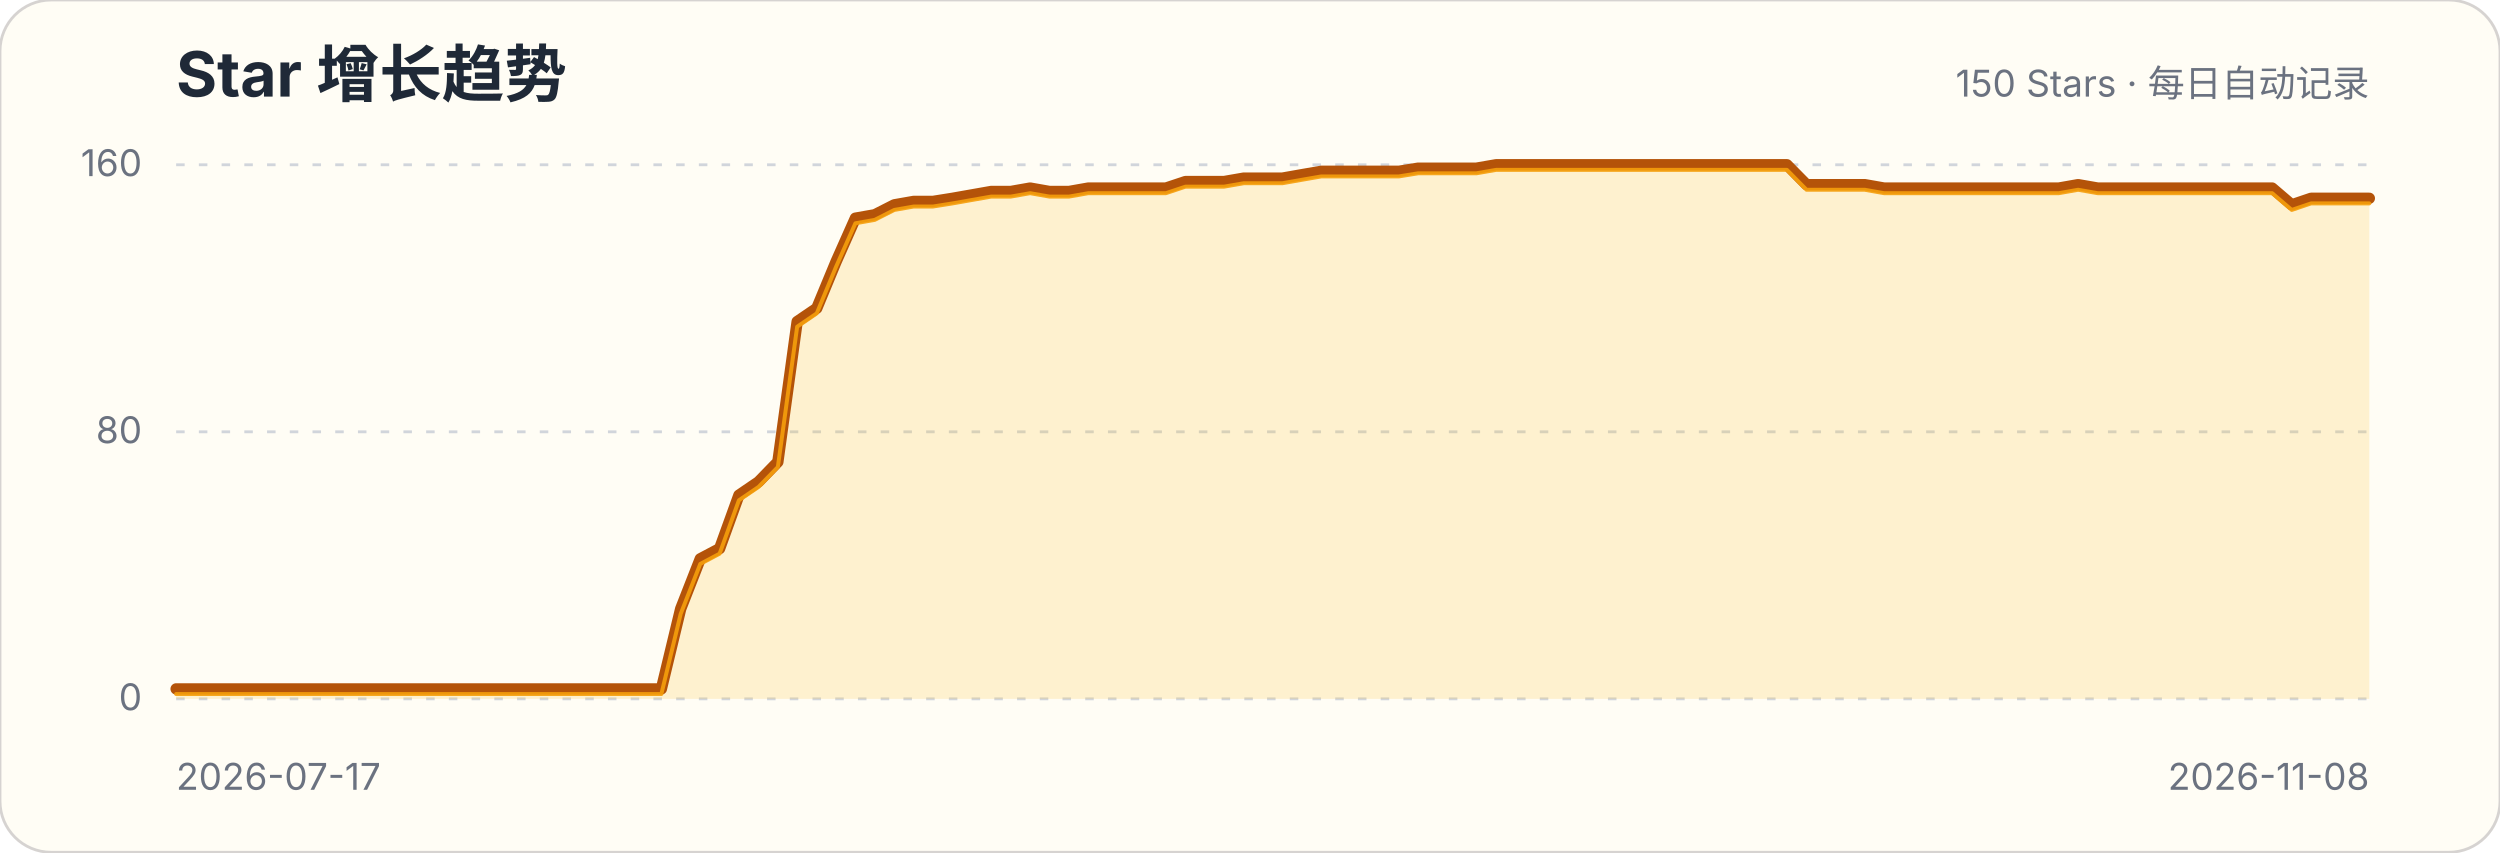
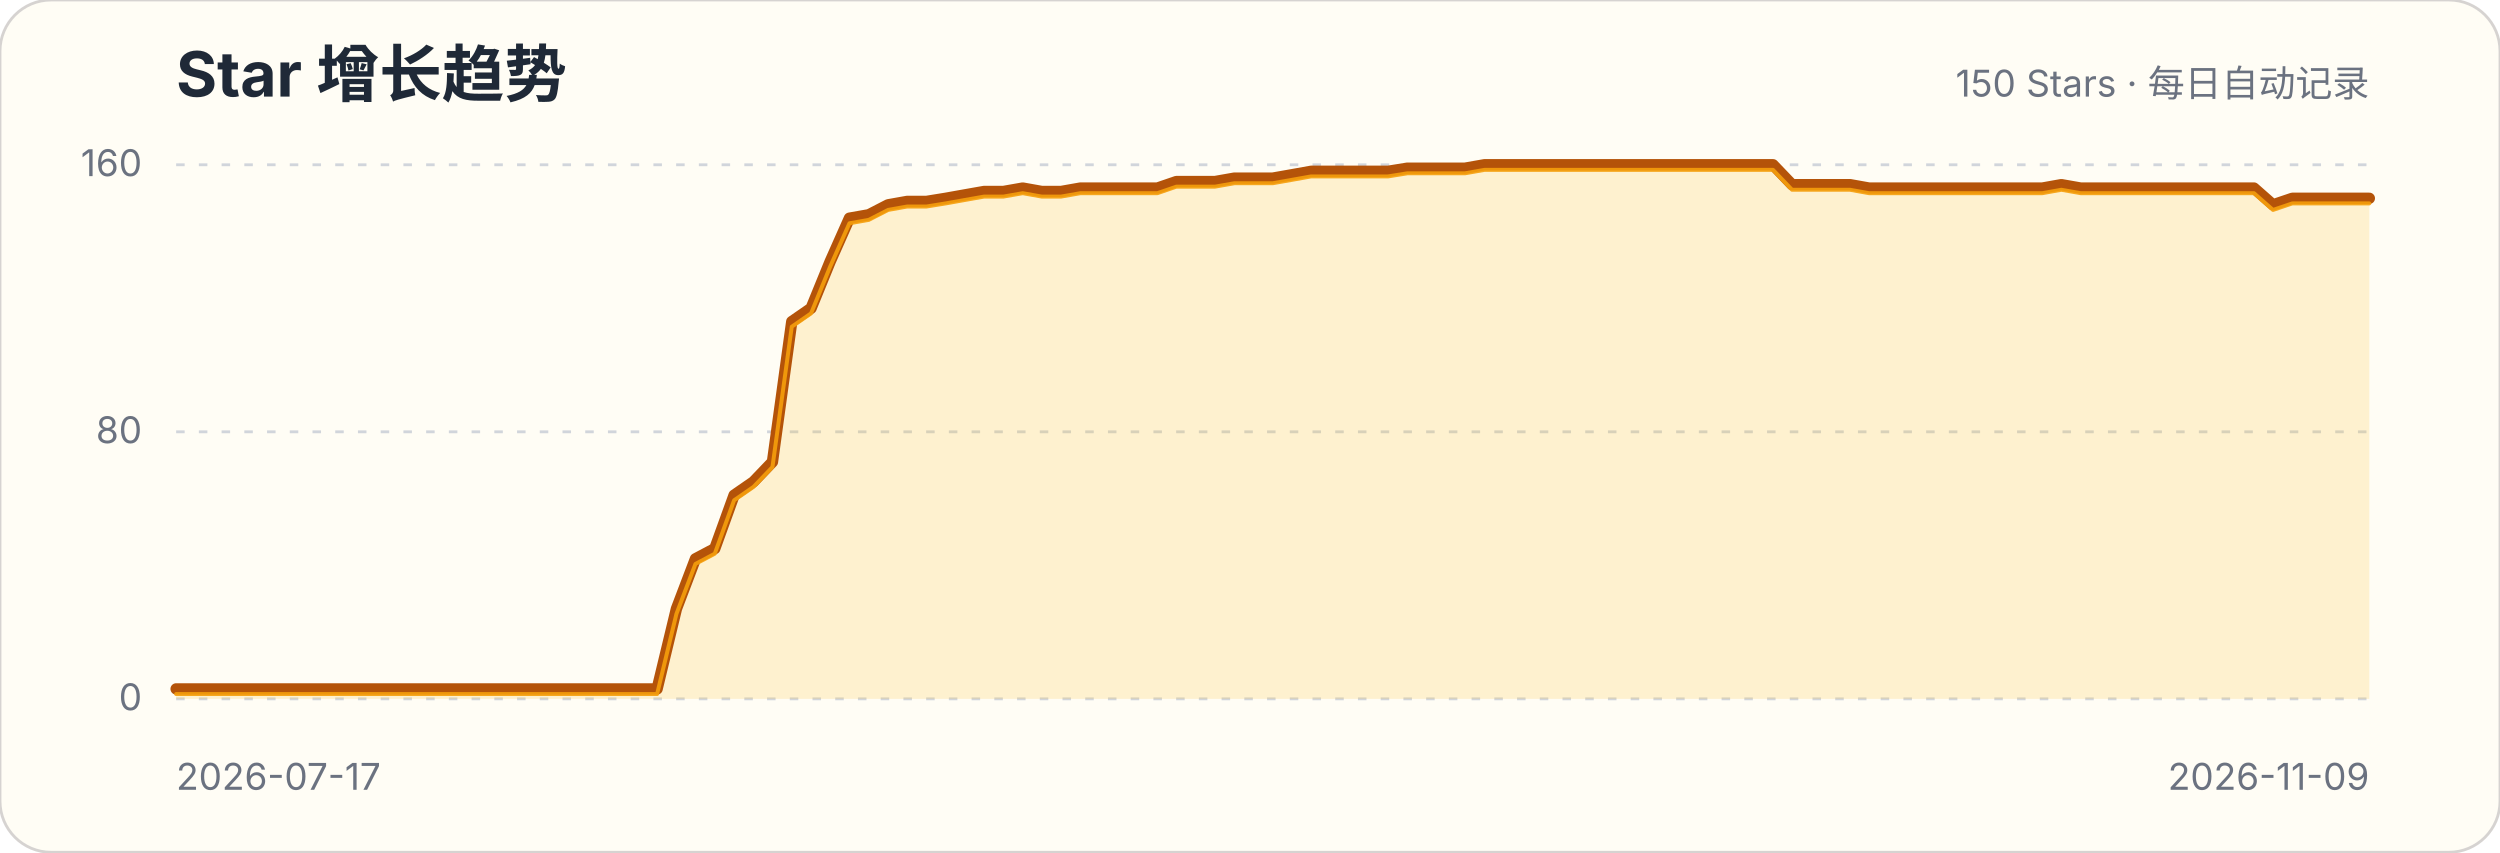
<svg xmlns="http://www.w3.org/2000/svg" width="880" height="300" viewBox="0 0 880 300" role="img" aria-labelledby="title description">
  <style>.title{font:700 22px -apple-system,BlinkMacSystemFont,"Segoe UI",sans-serif;fill:#1f2937}.subtitle,.axis{font:13px -apple-system,BlinkMacSystemFont,"Segoe UI",sans-serif;fill:#6b7280}.grid{stroke:#d1d5db;stroke-width:1;stroke-dasharray:3 5}</style>
  <rect width="880" height="300" rx="18" fill="#fffdf5" stroke="#d6d3d1" />
  <text x="62" y="34" class="title">Star 增长趋势</text>
  <text x="834" y="34" class="subtitle" text-anchor="end">150 Stars · 每日自动记录</text>
  <g>
    <line x1="62" x2="834" y1="246" y2="246" class="grid" />
    <text x="50" y="250" class="axis" text-anchor="end">0</text>
  </g>
  <g>
    <line x1="62" x2="834" y1="152" y2="152" class="grid" />
    <text x="50" y="156" class="axis" text-anchor="end">80</text>
  </g>
  <g>
    <line x1="62" x2="834" y1="58" y2="58" class="grid" />
    <text x="50" y="62" class="axis" text-anchor="end">160</text>
  </g>
-   <path d="M62.0,242.5 L68.8,242.5 L75.7,242.5 L82.5,242.5 L89.3,242.5 L96.2,242.5 L103.0,242.5 L109.8,242.5 L116.7,242.5 L123.5,242.5 L130.3,242.5 L137.2,242.5 L144.0,242.5 L150.8,242.5 L157.6,242.5 L164.5,242.5 L171.3,242.5 L178.1,242.5 L185.0,242.5 L191.8,242.5 L198.6,242.5 L205.5,242.5 L212.3,242.5 L219.1,242.5 L226.0,242.5 L232.8,242.5 L239.6,214.3 L246.5,196.7 L253.3,193.1 L260.1,174.3 L267.0,169.6 L273.8,162.6 L280.6,113.2 L287.5,108.5 L294.3,92.1 L301.1,76.8 L307.9,75.6 L314.8,72.1 L321.6,70.9 L328.4,70.9 L335.3,69.8 L342.1,68.6 L348.9,67.4 L355.8,67.4 L362.6,66.2 L369.4,67.4 L376.3,67.4 L383.1,66.2 L389.9,66.2 L396.8,66.2 L403.6,66.2 L410.4,66.2 L417.3,63.9 L424.1,63.9 L430.9,63.9 L437.8,62.7 L444.6,62.7 L451.4,62.7 L458.2,61.5 L465.1,60.3 L471.9,60.3 L478.7,60.3 L485.6,60.3 L492.4,60.3 L499.2,59.2 L506.1,59.2 L512.9,59.2 L519.7,59.2 L526.6,58.0 L533.4,58.0 L540.2,58.0 L547.1,58.0 L553.9,58.0 L560.7,58.0 L567.6,58.0 L574.4,58.0 L581.2,58.0 L588.1,58.0 L594.9,58.0 L601.7,58.0 L608.5,58.0 L615.4,58.0 L622.2,58.0 L629.0,58.0 L635.9,65.0 L642.7,65.0 L649.5,65.0 L656.4,65.0 L663.2,66.2 L670.0,66.2 L676.9,66.2 L683.7,66.2 L690.5,66.2 L697.4,66.2 L704.2,66.2 L711.0,66.2 L717.9,66.2 L724.7,66.2 L731.5,65.0 L738.4,66.2 L745.2,66.2 L752.0,66.2 L758.8,66.2 L765.7,66.2 L772.5,66.2 L779.3,66.2 L786.2,66.2 L793.0,66.2 L799.8,66.2 L806.7,72.1 L813.5,69.8 L820.3,69.8 L827.2,69.8 L834.0,69.8 L834.0,246 L62,246 Z" fill="#fbbf24" fill-opacity=".18" />
-   <path d="M62.0,242.5 L68.8,242.5 L75.7,242.5 L82.5,242.5 L89.3,242.5 L96.2,242.5 L103.0,242.5 L109.8,242.5 L116.7,242.5 L123.5,242.5 L130.3,242.5 L137.2,242.5 L144.0,242.5 L150.8,242.5 L157.6,242.5 L164.5,242.5 L171.3,242.5 L178.1,242.5 L185.0,242.5 L191.8,242.5 L198.6,242.5 L205.5,242.5 L212.3,242.5 L219.1,242.5 L226.0,242.5 L232.8,242.5 L239.6,214.3 L246.5,196.7 L253.3,193.1 L260.1,174.3 L267.0,169.6 L273.8,162.6 L280.6,113.2 L287.5,108.5 L294.3,92.1 L301.1,76.8 L307.9,75.6 L314.8,72.1 L321.6,70.9 L328.4,70.9 L335.3,69.8 L342.1,68.6 L348.9,67.4 L355.8,67.4 L362.6,66.2 L369.4,67.4 L376.3,67.4 L383.1,66.2 L389.9,66.2 L396.8,66.2 L403.6,66.2 L410.4,66.2 L417.3,63.9 L424.1,63.9 L430.9,63.9 L437.8,62.7 L444.6,62.7 L451.4,62.7 L458.2,61.5 L465.1,60.3 L471.9,60.3 L478.7,60.3 L485.6,60.3 L492.4,60.3 L499.2,59.2 L506.1,59.2 L512.9,59.2 L519.7,59.2 L526.6,58.0 L533.4,58.0 L540.2,58.0 L547.1,58.0 L553.9,58.0 L560.7,58.0 L567.6,58.0 L574.4,58.0 L581.2,58.0 L588.1,58.0 L594.9,58.0 L601.7,58.0 L608.5,58.0 L615.4,58.0 L622.2,58.0 L629.0,58.0 L635.9,65.0 L642.7,65.0 L649.5,65.0 L656.4,65.0 L663.2,66.2 L670.0,66.2 L676.9,66.2 L683.7,66.2 L690.5,66.2 L697.4,66.2 L704.2,66.2 L711.0,66.2 L717.9,66.2 L724.7,66.2 L731.5,65.0 L738.4,66.2 L745.2,66.2 L752.0,66.2 L758.8,66.2 L765.7,66.2 L772.5,66.2 L779.3,66.2 L786.2,66.2 L793.0,66.2 L799.8,66.2 L806.7,72.1 L813.5,69.8 L820.3,69.8 L827.2,69.8 L834.0,69.8" fill="none" stroke="#b45309" stroke-width="4" stroke-linecap="round" stroke-linejoin="round" />
-   <path d="M62.0,242.5 L68.8,242.5 L75.7,242.5 L82.5,242.5 L89.3,242.5 L96.2,242.5 L103.0,242.5 L109.8,242.5 L116.7,242.5 L123.5,242.5 L130.3,242.5 L137.2,242.5 L144.0,242.5 L150.8,242.5 L157.6,242.5 L164.5,242.5 L171.3,242.5 L178.1,242.5 L185.0,242.5 L191.8,242.5 L198.6,242.5 L205.5,242.5 L212.3,242.5 L219.1,242.5 L226.0,242.5 L232.8,242.5 L239.6,214.3 L246.5,196.7 L253.3,193.1 L260.1,174.3 L267.0,169.6 L273.8,162.6 L280.6,113.2 L287.5,108.5 L294.3,92.1 L301.1,76.8 L307.9,75.6 L314.8,72.1 L321.6,70.9 L328.4,70.9 L335.3,69.8 L342.1,68.6 L348.9,67.4 L355.8,67.4 L362.6,66.2 L369.4,67.4 L376.3,67.4 L383.1,66.2 L389.9,66.2 L396.8,66.2 L403.6,66.2 L410.4,66.2 L417.3,63.9 L424.1,63.9 L430.9,63.9 L437.8,62.7 L444.6,62.7 L451.4,62.7 L458.2,61.5 L465.1,60.3 L471.9,60.3 L478.7,60.3 L485.6,60.3 L492.4,60.3 L499.2,59.2 L506.1,59.2 L512.9,59.2 L519.7,59.2 L526.6,58.0 L533.4,58.0 L540.2,58.0 L547.1,58.0 L553.9,58.0 L560.7,58.0 L567.6,58.0 L574.4,58.0 L581.2,58.0 L588.1,58.0 L594.9,58.0 L601.7,58.0 L608.5,58.0 L615.4,58.0 L622.2,58.0 L629.0,58.0 L635.9,65.0 L642.7,65.0 L649.5,65.0 L656.4,65.0 L663.2,66.2 L670.0,66.2 L676.9,66.2 L683.7,66.2 L690.5,66.2 L697.4,66.2 L704.2,66.2 L711.0,66.2 L717.9,66.2 L724.7,66.2 L731.5,65.0 L738.4,66.2 L745.2,66.2 L752.0,66.2 L758.8,66.2 L765.7,66.2 L772.5,66.2 L779.3,66.2 L786.2,66.2 L793.0,66.2 L799.8,66.2 L806.7,72.1 L813.5,69.8 L820.3,69.8 L827.2,69.8 L834.0,69.8" transform="translate(0,1.8)" fill="none" stroke="#f59e0b" stroke-width="1.4" stroke-linecap="round" stroke-linejoin="round" opacity=".9" />
+   <path d="M62.0,242.5 L68.8,242.5 L75.5,242.5 L82.3,242.5 L89.1,242.5 L95.9,242.5 L102.6,242.5 L109.4,242.5 L116.2,242.5 L122.9,242.5 L129.7,242.5 L136.5,242.5 L143.3,242.5 L150.0,242.5 L156.8,242.5 L163.6,242.5 L170.4,242.5 L177.1,242.5 L183.9,242.5 L190.7,242.5 L197.4,242.5 L204.2,242.5 L211.0,242.5 L217.8,242.5 L224.5,242.5 L231.3,242.5 L238.1,214.3 L244.8,196.7 L251.6,193.1 L258.4,174.3 L265.2,169.6 L271.9,162.6 L278.7,113.2 L285.5,108.5 L292.2,92.1 L299.0,76.8 L305.8,75.6 L312.6,72.1 L319.3,70.9 L326.1,70.9 L332.9,69.8 L339.6,68.6 L346.4,67.4 L353.2,67.4 L360.0,66.2 L366.7,67.4 L373.5,67.4 L380.3,66.2 L387.1,66.2 L393.8,66.2 L400.6,66.2 L407.4,66.2 L414.1,63.9 L420.9,63.9 L427.7,63.9 L434.5,62.7 L441.2,62.7 L448.0,62.7 L454.8,61.5 L461.5,60.3 L468.3,60.3 L475.1,60.3 L481.9,60.3 L488.6,60.3 L495.4,59.2 L502.2,59.2 L508.9,59.2 L515.7,59.2 L522.5,58.0 L529.3,58.0 L536.0,58.0 L542.8,58.0 L549.6,58.0 L556.4,58.0 L563.1,58.0 L569.9,58.0 L576.7,58.0 L583.4,58.0 L590.2,58.0 L597.0,58.0 L603.8,58.0 L610.5,58.0 L617.3,58.0 L624.1,58.0 L630.8,65.0 L637.6,65.0 L644.4,65.0 L651.2,65.0 L657.9,66.2 L664.7,66.2 L671.5,66.2 L678.2,66.2 L685.0,66.2 L691.8,66.2 L698.6,66.2 L705.3,66.2 L712.1,66.2 L718.9,66.2 L725.6,65.0 L732.4,66.2 L739.2,66.2 L746.0,66.2 L752.7,66.2 L759.5,66.2 L766.3,66.2 L773.1,66.2 L779.8,66.2 L786.6,66.2 L793.4,66.2 L800.1,72.1 L806.9,69.8 L813.7,69.8 L820.5,69.8 L827.2,69.8 L834.0,69.8 L834.0,246 L62,246 Z" fill="#fbbf24" fill-opacity=".18" />
+   <path d="M62.0,242.5 L68.8,242.5 L75.5,242.5 L82.3,242.5 L89.1,242.5 L95.9,242.5 L102.6,242.5 L109.4,242.5 L116.2,242.5 L122.9,242.5 L129.7,242.5 L136.5,242.5 L143.3,242.5 L150.0,242.5 L156.8,242.5 L163.6,242.5 L170.4,242.5 L177.1,242.5 L183.9,242.5 L190.7,242.5 L197.4,242.5 L204.2,242.5 L211.0,242.5 L217.8,242.5 L224.5,242.5 L231.3,242.5 L238.1,214.3 L244.8,196.7 L251.6,193.1 L258.4,174.3 L265.2,169.6 L271.9,162.6 L278.7,113.2 L285.5,108.5 L292.2,92.1 L299.0,76.8 L305.8,75.6 L312.6,72.1 L319.3,70.9 L326.1,70.9 L332.9,69.8 L339.6,68.6 L346.4,67.4 L353.2,67.4 L360.0,66.2 L366.7,67.4 L373.5,67.4 L380.3,66.2 L387.1,66.2 L393.8,66.2 L400.6,66.2 L407.4,66.2 L414.1,63.9 L420.9,63.9 L427.7,63.9 L434.5,62.7 L441.2,62.7 L448.0,62.7 L454.8,61.5 L461.5,60.3 L468.3,60.3 L475.1,60.3 L481.9,60.3 L488.6,60.3 L495.4,59.2 L502.2,59.2 L508.9,59.2 L515.7,59.2 L522.5,58.0 L529.3,58.0 L536.0,58.0 L542.8,58.0 L549.6,58.0 L556.4,58.0 L563.1,58.0 L569.9,58.0 L576.7,58.0 L583.4,58.0 L590.2,58.0 L597.0,58.0 L603.8,58.0 L610.5,58.0 L617.3,58.0 L624.1,58.0 L630.8,65.0 L637.6,65.0 L644.4,65.0 L651.2,65.0 L657.9,66.2 L664.7,66.2 L671.5,66.2 L678.2,66.2 L685.0,66.2 L691.8,66.2 L698.6,66.2 L705.3,66.2 L712.1,66.2 L718.9,66.2 L725.6,65.0 L732.4,66.2 L739.2,66.2 L746.0,66.2 L752.7,66.2 L759.5,66.2 L766.3,66.2 L773.1,66.2 L779.8,66.2 L786.6,66.2 L793.4,66.2 L800.1,72.1 L806.9,69.8 L813.7,69.8 L820.5,69.8 L827.2,69.8 L834.0,69.8" fill="none" stroke="#b45309" stroke-width="4" stroke-linecap="round" stroke-linejoin="round" />
+   <path d="M62.0,242.5 L68.8,242.5 L75.5,242.5 L82.3,242.5 L89.1,242.5 L95.9,242.5 L102.6,242.5 L109.4,242.5 L116.2,242.5 L122.9,242.5 L129.7,242.5 L136.5,242.5 L143.3,242.5 L150.0,242.5 L156.8,242.5 L163.6,242.5 L170.4,242.5 L177.1,242.5 L183.9,242.5 L190.7,242.5 L197.4,242.5 L204.2,242.5 L211.0,242.5 L217.8,242.5 L224.5,242.5 L231.3,242.5 L238.1,214.3 L244.8,196.7 L251.6,193.1 L258.4,174.3 L265.2,169.6 L271.9,162.6 L278.7,113.2 L285.5,108.5 L292.2,92.1 L299.0,76.8 L305.8,75.6 L312.6,72.1 L319.3,70.9 L326.1,70.9 L332.9,69.8 L339.6,68.6 L346.4,67.4 L353.2,67.4 L360.0,66.2 L366.7,67.4 L373.5,67.4 L380.3,66.2 L387.1,66.2 L393.8,66.2 L400.6,66.2 L407.4,66.2 L414.1,63.9 L420.9,63.9 L427.7,63.9 L434.5,62.7 L441.2,62.7 L448.0,62.7 L454.8,61.5 L461.5,60.3 L468.3,60.3 L475.1,60.3 L481.9,60.3 L488.6,60.3 L495.4,59.2 L502.2,59.2 L508.9,59.2 L515.7,59.2 L522.5,58.0 L529.3,58.0 L536.0,58.0 L542.8,58.0 L549.6,58.0 L556.4,58.0 L563.1,58.0 L569.9,58.0 L576.7,58.0 L583.4,58.0 L590.2,58.0 L597.0,58.0 L603.8,58.0 L610.5,58.0 L617.3,58.0 L624.1,58.0 L630.8,65.0 L637.6,65.0 L644.4,65.0 L651.2,65.0 L657.9,66.2 L664.7,66.2 L671.5,66.2 L678.2,66.2 L685.0,66.2 L691.8,66.2 L698.6,66.2 L705.3,66.2 L712.1,66.2 L718.9,66.2 L725.6,65.0 L732.4,66.2 L739.2,66.2 L746.0,66.2 L752.7,66.2 L759.5,66.2 L766.3,66.2 L773.1,66.2 L779.8,66.2 L786.6,66.2 L793.4,66.2 L800.1,72.1 L806.9,69.8 L813.7,69.8 L820.5,69.8 L827.2,69.8 L834.0,69.8" transform="translate(0,1.8)" fill="none" stroke="#f59e0b" stroke-width="1.4" stroke-linecap="round" stroke-linejoin="round" opacity=".9" />
  <text x="62" y="278" class="axis">2026-07-17</text>
-   <text x="834" y="278" class="axis" text-anchor="end">2026-11-08</text>
+   <text x="834" y="278" class="axis" text-anchor="end">2026-11-09</text>
</svg>
